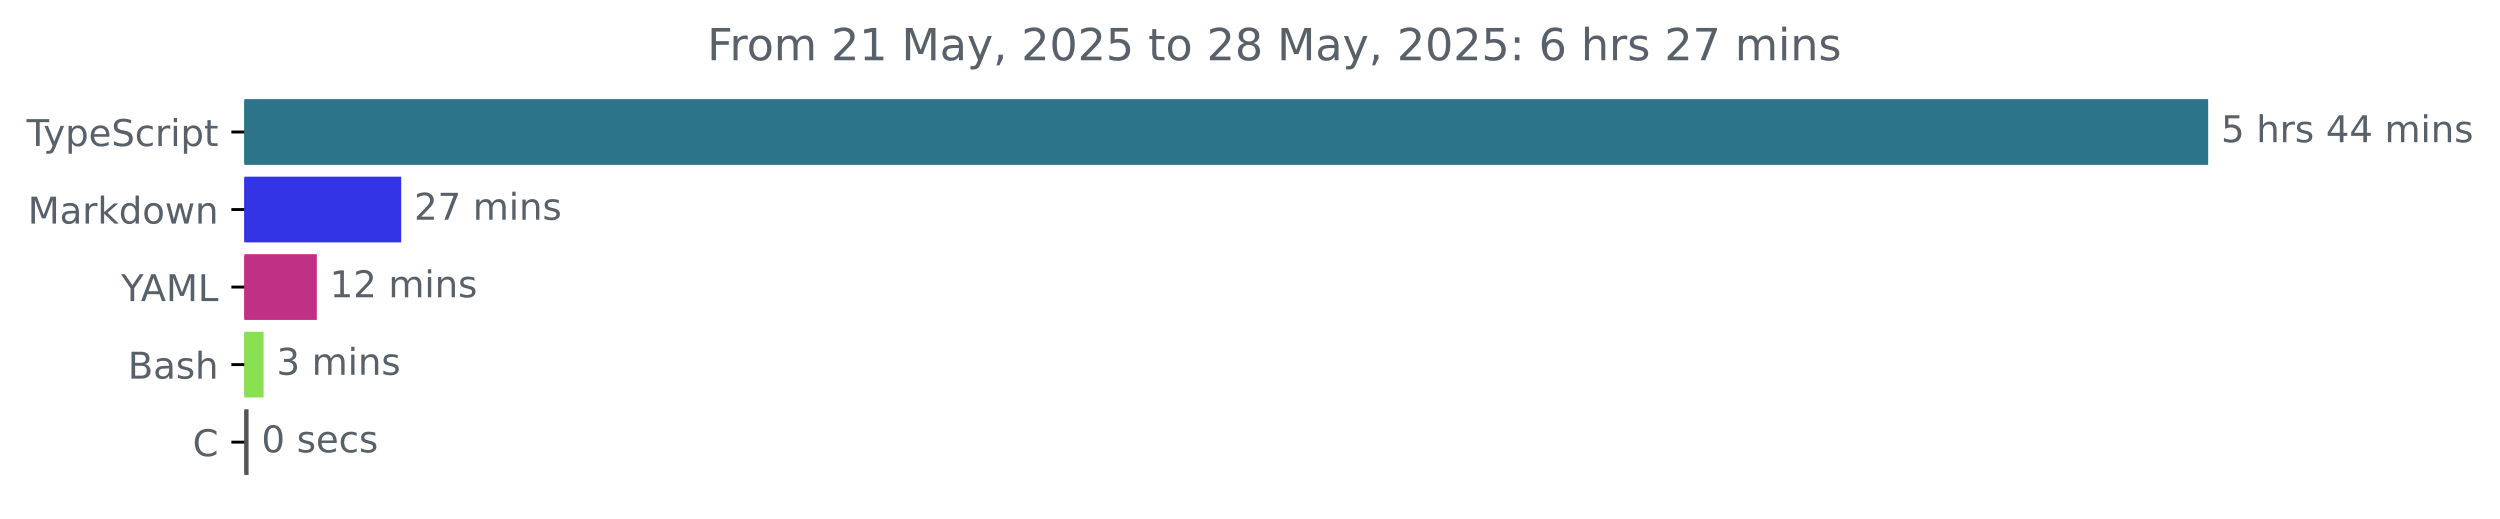
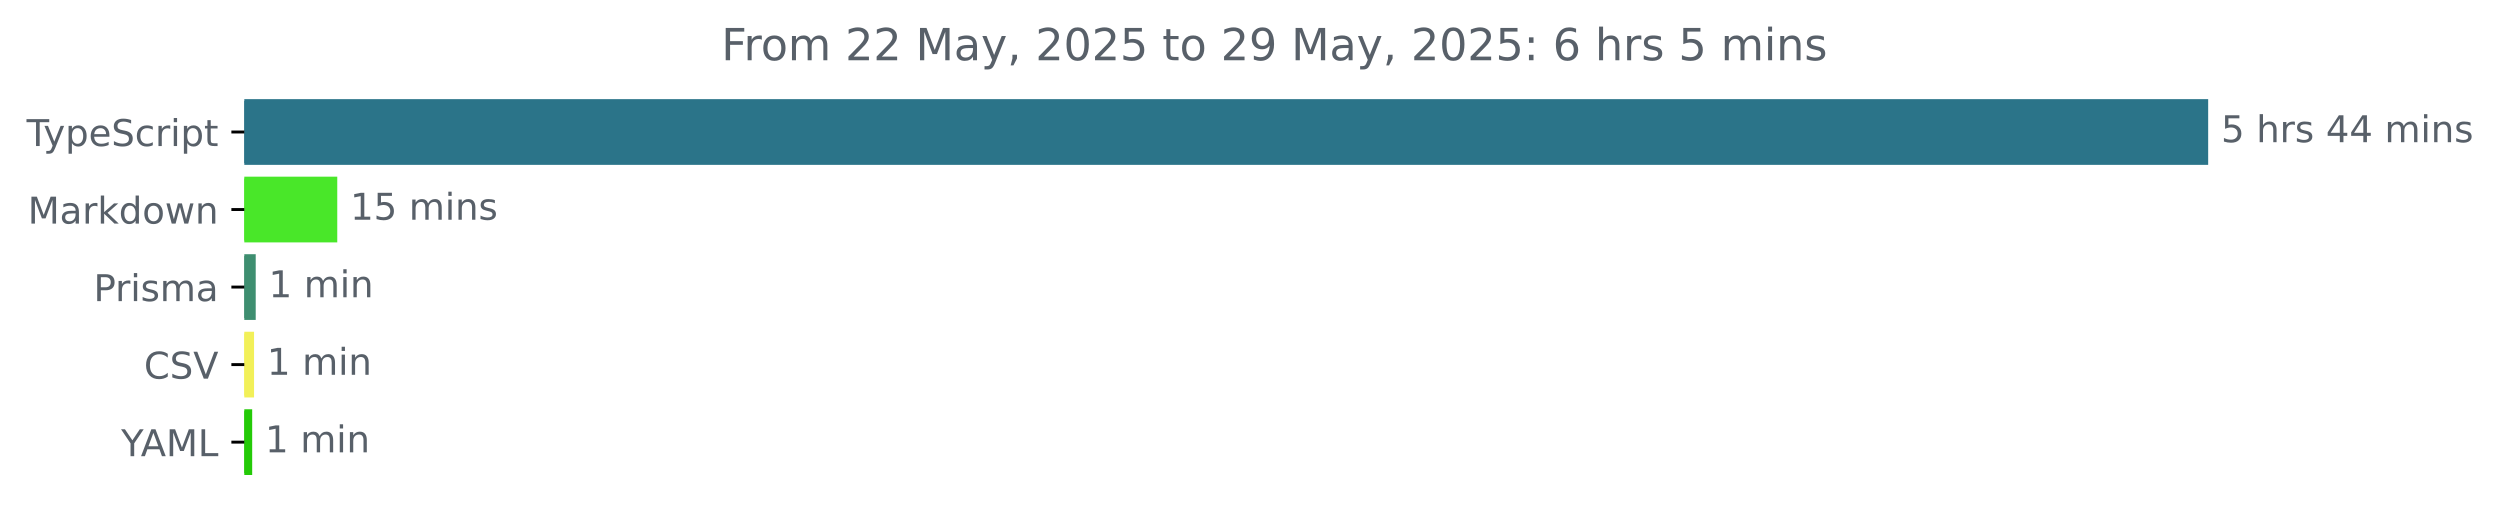
<svg xmlns="http://www.w3.org/2000/svg" xmlns:xlink="http://www.w3.org/1999/xlink" width="677.144pt" height="140.398pt" viewBox="0 0 677.144 140.398" version="1.1">
  <defs>
    <style type="text/css">*{stroke-linejoin: round; stroke-linecap: butt}</style>
  </defs>
  <g id="figure_1">
    <g id="patch_1">
      <path d="M -0 140.398  L 677.144 140.398  L 677.144 0  L -0 0  L -0 140.398  z " style="fill: none" />
    </g>
    <g id="axes_1">
      <g id="patch_2">
-         <path d="M 66.17 27.358  L 597.599 27.358  L 597.599 44.158  L 66.17 44.158  z " clip-path="url(#p6080badd80)" style="fill: #2b7489; stroke: #2b7489; stroke-linejoin: miter" />
+         <path d="M 66.17 27.358  L 597.599 27.358  L 597.599 44.158  L 66.17 44.158  z " clip-path="url(#p1ce6e16b09)" style="fill: #2b7489; stroke: #2b7489; stroke-linejoin: miter" />
      </g>
      <g id="patch_3">
-         <path d="M 66.17 48.358  L 108.168 48.358  L 108.168 65.158  L 66.17 65.158  z " clip-path="url(#p6080badd80)" style="fill: #3234e6; stroke: #3234e6; stroke-linejoin: miter" />
+         <path d="M 66.17 48.358  L 90.849 48.358  L 90.849 65.158  L 66.17 65.158  z " clip-path="url(#p1ce6e16b09)" style="fill: #49e729; stroke: #49e729; stroke-linejoin: miter" />
      </g>
      <g id="patch_4">
-         <path d="M 66.17 69.358  L 85.314 69.358  L 85.314 86.158  L 66.17 86.158  z " clip-path="url(#p6080badd80)" style="fill: #c03084; stroke: #c03084; stroke-linejoin: miter" />
+         <path d="M 66.17 69.358  L 68.762 69.358  L 68.762 86.158  L 66.17 86.158  z " clip-path="url(#p1ce6e16b09)" style="fill: #3e8e70; stroke: #3e8e70; stroke-linejoin: miter" />
      </g>
      <g id="patch_5">
-         <path d="M 66.17 90.358  L 70.897 90.358  L 70.897 107.158  L 66.17 107.158  z " clip-path="url(#p6080badd80)" style="fill: #89e051; stroke: #89e051; stroke-linejoin: miter" />
+         <path d="M 66.17 90.358  L 68.311 90.358  L 68.311 107.158  L 66.17 107.158  z " clip-path="url(#p1ce6e16b09)" style="fill: #f2f059; stroke: #f2f059; stroke-linejoin: miter" />
      </g>
      <g id="patch_6">
-         <path d="M 66.17 111.358  L 66.828 111.358  L 66.828 128.158  L 66.17 128.158  z " clip-path="url(#p6080badd80)" style="fill: #555555; stroke: #555555; stroke-linejoin: miter" />
+         <path d="M 66.17 111.358  L 67.804 111.358  L 67.804 128.158  L 66.17 128.158  z " clip-path="url(#p1ce6e16b09)" style="fill: #24ca07; stroke: #24ca07; stroke-linejoin: miter" />
      </g>
      <g id="matplotlib.axis_1" />
      <g id="matplotlib.axis_2">
        <g id="ytick_1">
          <g id="line2d_1">
            <defs>
-               <path id="mddf1ee94bb" d="M 0 0  L -3.5 0  " style="stroke: #000000; stroke-width: 0.8" />
+               <path id="me6fc2542be" d="M 0 0  L -3.5 0  " style="stroke: #000000; stroke-width: 0.8" />
            </defs>
            <g>
-               <use xlink:href="#mddf1ee94bb" x="66.17" y="35.758" style="stroke: #000000; stroke-width: 0.8" />
+               <use xlink:href="#me6fc2542be" x="66.17" y="35.758" style="stroke: #000000; stroke-width: 0.8" />
            </g>
          </g>
          <g id="text_1">
            <g style="fill: #586069" transform="translate(7.2 39.55734) scale(0.1 -0.1)">
              <defs>
                <path id="DejaVuSans-54" d="M -19 4666  L 3928 4666  L 3928 4134  L 2272 4134  L 2272 0  L 1638 0  L 1638 4134  L -19 4134  L -19 4666  z " transform="scale(0.015625)" />
                <path id="DejaVuSans-79" d="M 2059 -325  Q 1816 -950 1584 -1140  Q 1353 -1331 966 -1331  L 506 -1331  L 506 -850  L 844 -850  Q 1081 -850 1212 -737  Q 1344 -625 1503 -206  L 1606 56  L 191 3500  L 800 3500  L 1894 763  L 2988 3500  L 3597 3500  L 2059 -325  z " transform="scale(0.015625)" />
                <path id="DejaVuSans-70" d="M 1159 525  L 1159 -1331  L 581 -1331  L 581 3500  L 1159 3500  L 1159 2969  Q 1341 3281 1617 3432  Q 1894 3584 2278 3584  Q 2916 3584 3314 3078  Q 3713 2572 3713 1747  Q 3713 922 3314 415  Q 2916 -91 2278 -91  Q 1894 -91 1617 61  Q 1341 213 1159 525  z M 3116 1747  Q 3116 2381 2855 2742  Q 2594 3103 2138 3103  Q 1681 3103 1420 2742  Q 1159 2381 1159 1747  Q 1159 1113 1420 752  Q 1681 391 2138 391  Q 2594 391 2855 752  Q 3116 1113 3116 1747  z " transform="scale(0.015625)" />
                <path id="DejaVuSans-65" d="M 3597 1894  L 3597 1613  L 953 1613  Q 991 1019 1311 708  Q 1631 397 2203 397  Q 2534 397 2845 478  Q 3156 559 3463 722  L 3463 178  Q 3153 47 2828 -22  Q 2503 -91 2169 -91  Q 1331 -91 842 396  Q 353 884 353 1716  Q 353 2575 817 3079  Q 1281 3584 2069 3584  Q 2775 3584 3186 3129  Q 3597 2675 3597 1894  z M 3022 2063  Q 3016 2534 2758 2815  Q 2500 3097 2075 3097  Q 1594 3097 1305 2825  Q 1016 2553 972 2059  L 3022 2063  z " transform="scale(0.015625)" />
                <path id="DejaVuSans-53" d="M 3425 4513  L 3425 3897  Q 3066 4069 2747 4153  Q 2428 4238 2131 4238  Q 1616 4238 1336 4038  Q 1056 3838 1056 3469  Q 1056 3159 1242 3001  Q 1428 2844 1947 2747  L 2328 2669  Q 3034 2534 3370 2195  Q 3706 1856 3706 1288  Q 3706 609 3251 259  Q 2797 -91 1919 -91  Q 1588 -91 1214 -16  Q 841 59 441 206  L 441 856  Q 825 641 1194 531  Q 1563 422 1919 422  Q 2459 422 2753 634  Q 3047 847 3047 1241  Q 3047 1584 2836 1778  Q 2625 1972 2144 2069  L 1759 2144  Q 1053 2284 737 2584  Q 422 2884 422 3419  Q 422 4038 858 4394  Q 1294 4750 2059 4750  Q 2388 4750 2728 4690  Q 3069 4631 3425 4513  z " transform="scale(0.015625)" />
                <path id="DejaVuSans-63" d="M 3122 3366  L 3122 2828  Q 2878 2963 2633 3030  Q 2388 3097 2138 3097  Q 1578 3097 1268 2742  Q 959 2388 959 1747  Q 959 1106 1268 751  Q 1578 397 2138 397  Q 2388 397 2633 464  Q 2878 531 3122 666  L 3122 134  Q 2881 22 2623 -34  Q 2366 -91 2075 -91  Q 1284 -91 818 406  Q 353 903 353 1747  Q 353 2603 823 3093  Q 1294 3584 2113 3584  Q 2378 3584 2631 3529  Q 2884 3475 3122 3366  z " transform="scale(0.015625)" />
                <path id="DejaVuSans-72" d="M 2631 2963  Q 2534 3019 2420 3045  Q 2306 3072 2169 3072  Q 1681 3072 1420 2755  Q 1159 2438 1159 1844  L 1159 0  L 581 0  L 581 3500  L 1159 3500  L 1159 2956  Q 1341 3275 1631 3429  Q 1922 3584 2338 3584  Q 2397 3584 2469 3576  Q 2541 3569 2628 3553  L 2631 2963  z " transform="scale(0.015625)" />
                <path id="DejaVuSans-69" d="M 603 3500  L 1178 3500  L 1178 0  L 603 0  L 603 3500  z M 603 4863  L 1178 4863  L 1178 4134  L 603 4134  L 603 4863  z " transform="scale(0.015625)" />
                <path id="DejaVuSans-74" d="M 1172 4494  L 1172 3500  L 2356 3500  L 2356 3053  L 1172 3053  L 1172 1153  Q 1172 725 1289 603  Q 1406 481 1766 481  L 2356 481  L 2356 0  L 1766 0  Q 1100 0 847 248  Q 594 497 594 1153  L 594 3053  L 172 3053  L 172 3500  L 594 3500  L 594 4494  L 1172 4494  z " transform="scale(0.015625)" />
              </defs>
              <use xlink:href="#DejaVuSans-54" />
              <use xlink:href="#DejaVuSans-79" x="45.459" />
              <use xlink:href="#DejaVuSans-70" x="104.639" />
              <use xlink:href="#DejaVuSans-65" x="168.115" />
              <use xlink:href="#DejaVuSans-53" x="229.639" />
              <use xlink:href="#DejaVuSans-63" x="293.115" />
              <use xlink:href="#DejaVuSans-72" x="348.096" />
              <use xlink:href="#DejaVuSans-69" x="389.209" />
              <use xlink:href="#DejaVuSans-70" x="416.992" />
              <use xlink:href="#DejaVuSans-74" x="480.469" />
            </g>
          </g>
        </g>
        <g id="ytick_2">
          <g id="line2d_2">
            <g>
-               <use xlink:href="#mddf1ee94bb" x="66.17" y="56.758" style="stroke: #000000; stroke-width: 0.8" />
+               <use xlink:href="#me6fc2542be" x="66.17" y="56.758" style="stroke: #000000; stroke-width: 0.8" />
            </g>
          </g>
          <g id="text_2">
            <g style="fill: #586069" transform="translate(7.529688 60.55734) scale(0.1 -0.1)">
              <defs>
                <path id="DejaVuSans-4d" d="M 628 4666  L 1569 4666  L 2759 1491  L 3956 4666  L 4897 4666  L 4897 0  L 4281 0  L 4281 4097  L 3078 897  L 2444 897  L 1241 4097  L 1241 0  L 628 0  L 628 4666  z " transform="scale(0.015625)" />
                <path id="DejaVuSans-61" d="M 2194 1759  Q 1497 1759 1228 1600  Q 959 1441 959 1056  Q 959 750 1161 570  Q 1363 391 1709 391  Q 2188 391 2477 730  Q 2766 1069 2766 1631  L 2766 1759  L 2194 1759  z M 3341 1997  L 3341 0  L 2766 0  L 2766 531  Q 2569 213 2275 61  Q 1981 -91 1556 -91  Q 1019 -91 701 211  Q 384 513 384 1019  Q 384 1609 779 1909  Q 1175 2209 1959 2209  L 2766 2209  L 2766 2266  Q 2766 2663 2505 2880  Q 2244 3097 1772 3097  Q 1472 3097 1187 3025  Q 903 2953 641 2809  L 641 3341  Q 956 3463 1253 3523  Q 1550 3584 1831 3584  Q 2591 3584 2966 3190  Q 3341 2797 3341 1997  z " transform="scale(0.015625)" />
                <path id="DejaVuSans-6b" d="M 581 4863  L 1159 4863  L 1159 1991  L 2875 3500  L 3609 3500  L 1753 1863  L 3688 0  L 2938 0  L 1159 1709  L 1159 0  L 581 0  L 581 4863  z " transform="scale(0.015625)" />
                <path id="DejaVuSans-64" d="M 2906 2969  L 2906 4863  L 3481 4863  L 3481 0  L 2906 0  L 2906 525  Q 2725 213 2448 61  Q 2172 -91 1784 -91  Q 1150 -91 751 415  Q 353 922 353 1747  Q 353 2572 751 3078  Q 1150 3584 1784 3584  Q 2172 3584 2448 3432  Q 2725 3281 2906 2969  z M 947 1747  Q 947 1113 1208 752  Q 1469 391 1925 391  Q 2381 391 2643 752  Q 2906 1113 2906 1747  Q 2906 2381 2643 2742  Q 2381 3103 1925 3103  Q 1469 3103 1208 2742  Q 947 2381 947 1747  z " transform="scale(0.015625)" />
                <path id="DejaVuSans-6f" d="M 1959 3097  Q 1497 3097 1228 2736  Q 959 2375 959 1747  Q 959 1119 1226 758  Q 1494 397 1959 397  Q 2419 397 2687 759  Q 2956 1122 2956 1747  Q 2956 2369 2687 2733  Q 2419 3097 1959 3097  z M 1959 3584  Q 2709 3584 3137 3096  Q 3566 2609 3566 1747  Q 3566 888 3137 398  Q 2709 -91 1959 -91  Q 1206 -91 779 398  Q 353 888 353 1747  Q 353 2609 779 3096  Q 1206 3584 1959 3584  z " transform="scale(0.015625)" />
                <path id="DejaVuSans-77" d="M 269 3500  L 844 3500  L 1563 769  L 2278 3500  L 2956 3500  L 3675 769  L 4391 3500  L 4966 3500  L 4050 0  L 3372 0  L 2619 2869  L 1863 0  L 1184 0  L 269 3500  z " transform="scale(0.015625)" />
                <path id="DejaVuSans-6e" d="M 3513 2113  L 3513 0  L 2938 0  L 2938 2094  Q 2938 2591 2744 2837  Q 2550 3084 2163 3084  Q 1697 3084 1428 2787  Q 1159 2491 1159 1978  L 1159 0  L 581 0  L 581 3500  L 1159 3500  L 1159 2956  Q 1366 3272 1645 3428  Q 1925 3584 2291 3584  Q 2894 3584 3203 3211  Q 3513 2838 3513 2113  z " transform="scale(0.015625)" />
              </defs>
              <use xlink:href="#DejaVuSans-4d" />
              <use xlink:href="#DejaVuSans-61" x="86.279" />
              <use xlink:href="#DejaVuSans-72" x="147.559" />
              <use xlink:href="#DejaVuSans-6b" x="188.672" />
              <use xlink:href="#DejaVuSans-64" x="246.582" />
              <use xlink:href="#DejaVuSans-6f" x="310.059" />
              <use xlink:href="#DejaVuSans-77" x="371.24" />
              <use xlink:href="#DejaVuSans-6e" x="453.027" />
            </g>
          </g>
        </g>
        <g id="ytick_3">
          <g id="line2d_3">
            <g>
-               <use xlink:href="#mddf1ee94bb" x="66.17" y="77.758" style="stroke: #000000; stroke-width: 0.8" />
+               <use xlink:href="#me6fc2542be" x="66.17" y="77.758" style="stroke: #000000; stroke-width: 0.8" />
            </g>
          </g>
          <g id="text_3">
-             <g style="fill: #586069" transform="translate(32.79688 81.55734) scale(0.1 -0.1)">
+             <g style="fill: #586069" transform="translate(25.34844 81.55734) scale(0.1 -0.1)">
+               <defs>
+                 <path id="DejaVuSans-50" d="M 1259 4147  L 1259 2394  L 2053 2394  Q 2494 2394 2734 2622  Q 2975 2850 2975 3272  Q 2975 3691 2734 3919  Q 2494 4147 2053 4147  L 1259 4147  z M 628 4666  L 2053 4666  Q 2838 4666 3239 4311  Q 3641 3956 3641 3272  Q 3641 2581 3239 2228  Q 2838 1875 2053 1875  L 1259 1875  L 1259 0  L 628 0  L 628 4666  z " transform="scale(0.015625)" />
+                 <path id="DejaVuSans-73" d="M 2834 3397  L 2834 2853  Q 2591 2978 2328 3040  Q 2066 3103 1784 3103  Q 1356 3103 1142 2972  Q 928 2841 928 2578  Q 928 2378 1081 2264  Q 1234 2150 1697 2047  L 1894 2003  Q 2506 1872 2764 1633  Q 3022 1394 3022 966  Q 3022 478 2636 193  Q 2250 -91 1575 -91  Q 1294 -91 989 -36  Q 684 19 347 128  L 347 722  Q 666 556 975 473  Q 1284 391 1588 391  Q 1994 391 2212 530  Q 2431 669 2431 922  Q 2431 1156 2273 1281  Q 2116 1406 1581 1522  L 1381 1569  Q 847 1681 609 1914  Q 372 2147 372 2553  Q 372 3047 722 3315  Q 1072 3584 1716 3584  Q 2034 3584 2315 3537  Q 2597 3491 2834 3397  z " transform="scale(0.015625)" />
+                 <path id="DejaVuSans-6d" d="M 3328 2828  Q 3544 3216 3844 3400  Q 4144 3584 4550 3584  Q 5097 3584 5394 3201  Q 5691 2819 5691 2113  L 5691 0  L 5113 0  L 5113 2094  Q 5113 2597 4934 2840  Q 4756 3084 4391 3084  Q 3944 3084 3684 2787  Q 3425 2491 3425 1978  L 3425 0  L 2847 0  L 2847 2094  Q 2847 2600 2669 2842  Q 2491 3084 2119 3084  Q 1678 3084 1418 2786  Q 1159 2488 1159 1978  L 1159 0  L 581 0  L 581 3500  L 1159 3500  L 1159 2956  Q 1356 3278 1631 3431  Q 1906 3584 2284 3584  Q 2666 3584 2933 3390  Q 3200 3197 3328 2828  z " transform="scale(0.015625)" />
+               </defs>
+               <use xlink:href="#DejaVuSans-50" />
+               <use xlink:href="#DejaVuSans-72" x="58.553" />
+               <use xlink:href="#DejaVuSans-69" x="99.666" />
+               <use xlink:href="#DejaVuSans-73" x="127.449" />
+               <use xlink:href="#DejaVuSans-6d" x="179.549" />
+               <use xlink:href="#DejaVuSans-61" x="276.961" />
+             </g>
+           </g>
+         </g>
+         <g id="ytick_4">
+           <g id="line2d_4">
+             <g>
+               <use xlink:href="#me6fc2542be" x="66.17" y="98.758" style="stroke: #000000; stroke-width: 0.8" />
+             </g>
+           </g>
+           <g id="text_4">
+             <g style="fill: #586069" transform="translate(38.99844 102.5573) scale(0.1 -0.1)">
+               <defs>
+                 <path id="DejaVuSans-43" d="M 4122 4306  L 4122 3641  Q 3803 3938 3442 4084  Q 3081 4231 2675 4231  Q 1875 4231 1450 3742  Q 1025 3253 1025 2328  Q 1025 1406 1450 917  Q 1875 428 2675 428  Q 3081 428 3442 575  Q 3803 722 4122 1019  L 4122 359  Q 3791 134 3420 21  Q 3050 -91 2638 -91  Q 1578 -91 968 557  Q 359 1206 359 2328  Q 359 3453 968 4101  Q 1578 4750 2638 4750  Q 3056 4750 3426 4639  Q 3797 4528 4122 4306  z " transform="scale(0.015625)" />
+                 <path id="DejaVuSans-56" d="M 1831 0  L 50 4666  L 709 4666  L 2188 738  L 3669 4666  L 4325 4666  L 2547 0  L 1831 0  z " transform="scale(0.015625)" />
+               </defs>
+               <use xlink:href="#DejaVuSans-43" />
+               <use xlink:href="#DejaVuSans-53" x="69.824" />
+               <use xlink:href="#DejaVuSans-56" x="133.301" />
+             </g>
+           </g>
+         </g>
+         <g id="ytick_5">
+           <g id="line2d_5">
+             <g>
+               <use xlink:href="#me6fc2542be" x="66.17" y="119.758" style="stroke: #000000; stroke-width: 0.8" />
+             </g>
+           </g>
+           <g id="text_5">
+             <g style="fill: #586069" transform="translate(32.79688 123.5573) scale(0.1 -0.1)">
              <defs>
                <path id="DejaVuSans-59" d="M -13 4666  L 666 4666  L 1959 2747  L 3244 4666  L 3922 4666  L 2272 2222  L 2272 0  L 1638 0  L 1638 2222  L -13 4666  z " transform="scale(0.015625)" />
                <path id="DejaVuSans-41" d="M 2188 4044  L 1331 1722  L 3047 1722  L 2188 4044  z M 1831 4666  L 2547 4666  L 4325 0  L 3669 0  L 3244 1197  L 1141 1197  L 716 0  L 50 0  L 1831 4666  z " transform="scale(0.015625)" />
                <path id="DejaVuSans-4c" d="M 628 4666  L 1259 4666  L 1259 531  L 3531 531  L 3531 0  L 628 0  L 628 4666  z " transform="scale(0.015625)" />
              </defs>
              <use xlink:href="#DejaVuSans-59" />
              <use xlink:href="#DejaVuSans-41" x="53.334" />
              <use xlink:href="#DejaVuSans-4d" x="121.742" />
              <use xlink:href="#DejaVuSans-4c" x="208.021" />
-             </g>
-           </g>
-         </g>
-         <g id="ytick_4">
-           <g id="line2d_4">
-             <g>
-               <use xlink:href="#mddf1ee94bb" x="66.17" y="98.758" style="stroke: #000000; stroke-width: 0.8" />
-             </g>
-           </g>
-           <g id="text_4">
-             <g style="fill: #586069" transform="translate(34.63437 102.5573) scale(0.1 -0.1)">
-               <defs>
-                 <path id="DejaVuSans-42" d="M 1259 2228  L 1259 519  L 2272 519  Q 2781 519 3026 730  Q 3272 941 3272 1375  Q 3272 1813 3026 2020  Q 2781 2228 2272 2228  L 1259 2228  z M 1259 4147  L 1259 2741  L 2194 2741  Q 2656 2741 2882 2914  Q 3109 3088 3109 3444  Q 3109 3797 2882 3972  Q 2656 4147 2194 4147  L 1259 4147  z M 628 4666  L 2241 4666  Q 2963 4666 3353 4366  Q 3744 4066 3744 3513  Q 3744 3084 3544 2831  Q 3344 2578 2956 2516  Q 3422 2416 3680 2098  Q 3938 1781 3938 1306  Q 3938 681 3513 340  Q 3088 0 2303 0  L 628 0  L 628 4666  z " transform="scale(0.015625)" />
-                 <path id="DejaVuSans-73" d="M 2834 3397  L 2834 2853  Q 2591 2978 2328 3040  Q 2066 3103 1784 3103  Q 1356 3103 1142 2972  Q 928 2841 928 2578  Q 928 2378 1081 2264  Q 1234 2150 1697 2047  L 1894 2003  Q 2506 1872 2764 1633  Q 3022 1394 3022 966  Q 3022 478 2636 193  Q 2250 -91 1575 -91  Q 1294 -91 989 -36  Q 684 19 347 128  L 347 722  Q 666 556 975 473  Q 1284 391 1588 391  Q 1994 391 2212 530  Q 2431 669 2431 922  Q 2431 1156 2273 1281  Q 2116 1406 1581 1522  L 1381 1569  Q 847 1681 609 1914  Q 372 2147 372 2553  Q 372 3047 722 3315  Q 1072 3584 1716 3584  Q 2034 3584 2315 3537  Q 2597 3491 2834 3397  z " transform="scale(0.015625)" />
-                 <path id="DejaVuSans-68" d="M 3513 2113  L 3513 0  L 2938 0  L 2938 2094  Q 2938 2591 2744 2837  Q 2550 3084 2163 3084  Q 1697 3084 1428 2787  Q 1159 2491 1159 1978  L 1159 0  L 581 0  L 581 4863  L 1159 4863  L 1159 2956  Q 1366 3272 1645 3428  Q 1925 3584 2291 3584  Q 2894 3584 3203 3211  Q 3513 2838 3513 2113  z " transform="scale(0.015625)" />
-               </defs>
-               <use xlink:href="#DejaVuSans-42" />
-               <use xlink:href="#DejaVuSans-61" x="68.604" />
-               <use xlink:href="#DejaVuSans-73" x="129.883" />
-               <use xlink:href="#DejaVuSans-68" x="181.982" />
-             </g>
-           </g>
-         </g>
-         <g id="ytick_5">
-           <g id="line2d_5">
-             <g>
-               <use xlink:href="#mddf1ee94bb" x="66.17" y="119.758" style="stroke: #000000; stroke-width: 0.8" />
-             </g>
-           </g>
-           <g id="text_5">
-             <g style="fill: #586069" transform="translate(52.1875 123.5573) scale(0.1 -0.1)">
-               <defs>
-                 <path id="DejaVuSans-43" d="M 4122 4306  L 4122 3641  Q 3803 3938 3442 4084  Q 3081 4231 2675 4231  Q 1875 4231 1450 3742  Q 1025 3253 1025 2328  Q 1025 1406 1450 917  Q 1875 428 2675 428  Q 3081 428 3442 575  Q 3803 722 4122 1019  L 4122 359  Q 3791 134 3420 21  Q 3050 -91 2638 -91  Q 1578 -91 968 557  Q 359 1206 359 2328  Q 359 3453 968 4101  Q 1578 4750 2638 4750  Q 3056 4750 3426 4639  Q 3797 4528 4122 4306  z " transform="scale(0.015625)" />
-               </defs>
-               <use xlink:href="#DejaVuSans-43" />
            </g>
          </g>
        </g>
      </g>
      <g id="text_6">
        <g style="fill: #586069" transform="translate(601.5989 38.5175) scale(0.1 -0.1)">
          <defs>
            <path id="DejaVuSans-35" d="M 691 4666  L 3169 4666  L 3169 4134  L 1269 4134  L 1269 2991  Q 1406 3038 1543 3061  Q 1681 3084 1819 3084  Q 2600 3084 3056 2656  Q 3513 2228 3513 1497  Q 3513 744 3044 326  Q 2575 -91 1722 -91  Q 1428 -91 1123 -41  Q 819 9 494 109  L 494 744  Q 775 591 1075 516  Q 1375 441 1709 441  Q 2250 441 2565 725  Q 2881 1009 2881 1497  Q 2881 1984 2565 2268  Q 2250 2553 1709 2553  Q 1456 2553 1204 2497  Q 953 2441 691 2322  L 691 4666  z " transform="scale(0.015625)" />
            <path id="DejaVuSans-20" transform="scale(0.015625)" />
+             <path id="DejaVuSans-68" d="M 3513 2113  L 3513 0  L 2938 0  L 2938 2094  Q 2938 2591 2744 2837  Q 2550 3084 2163 3084  Q 1697 3084 1428 2787  Q 1159 2491 1159 1978  L 1159 0  L 581 0  L 581 4863  L 1159 4863  L 1159 2956  Q 1366 3272 1645 3428  Q 1925 3584 2291 3584  Q 2894 3584 3203 3211  Q 3513 2838 3513 2113  z " transform="scale(0.015625)" />
            <path id="DejaVuSans-34" d="M 2419 4116  L 825 1625  L 2419 1625  L 2419 4116  z M 2253 4666  L 3047 4666  L 3047 1625  L 3713 1625  L 3713 1100  L 3047 1100  L 3047 0  L 2419 0  L 2419 1100  L 313 1100  L 313 1709  L 2253 4666  z " transform="scale(0.015625)" />
-             <path id="DejaVuSans-6d" d="M 3328 2828  Q 3544 3216 3844 3400  Q 4144 3584 4550 3584  Q 5097 3584 5394 3201  Q 5691 2819 5691 2113  L 5691 0  L 5113 0  L 5113 2094  Q 5113 2597 4934 2840  Q 4756 3084 4391 3084  Q 3944 3084 3684 2787  Q 3425 2491 3425 1978  L 3425 0  L 2847 0  L 2847 2094  Q 2847 2600 2669 2842  Q 2491 3084 2119 3084  Q 1678 3084 1418 2786  Q 1159 2488 1159 1978  L 1159 0  L 581 0  L 581 3500  L 1159 3500  L 1159 2956  Q 1356 3278 1631 3431  Q 1906 3584 2284 3584  Q 2666 3584 2933 3390  Q 3200 3197 3328 2828  z " transform="scale(0.015625)" />
          </defs>
          <use xlink:href="#DejaVuSans-35" />
          <use xlink:href="#DejaVuSans-20" x="63.623" />
          <use xlink:href="#DejaVuSans-68" x="95.41" />
          <use xlink:href="#DejaVuSans-72" x="158.789" />
          <use xlink:href="#DejaVuSans-73" x="199.902" />
          <use xlink:href="#DejaVuSans-20" x="252.002" />
          <use xlink:href="#DejaVuSans-34" x="283.789" />
          <use xlink:href="#DejaVuSans-34" x="347.412" />
          <use xlink:href="#DejaVuSans-20" x="411.035" />
          <use xlink:href="#DejaVuSans-6d" x="442.822" />
          <use xlink:href="#DejaVuSans-69" x="540.234" />
          <use xlink:href="#DejaVuSans-6e" x="568.018" />
          <use xlink:href="#DejaVuSans-73" x="631.396" />
        </g>
      </g>
      <g id="text_7">
-         <g style="fill: #586069" transform="translate(112.1677 59.5175) scale(0.1 -0.1)">
+         <g style="fill: #586069" transform="translate(94.84861 59.5175) scale(0.1 -0.1)">
          <defs>
-             <path id="DejaVuSans-32" d="M 1228 531  L 3431 531  L 3431 0  L 469 0  L 469 531  Q 828 903 1448 1529  Q 2069 2156 2228 2338  Q 2531 2678 2651 2914  Q 2772 3150 2772 3378  Q 2772 3750 2511 3984  Q 2250 4219 1831 4219  Q 1534 4219 1204 4116  Q 875 4013 500 3803  L 500 4441  Q 881 4594 1212 4672  Q 1544 4750 1819 4750  Q 2544 4750 2975 4387  Q 3406 4025 3406 3419  Q 3406 3131 3298 2873  Q 3191 2616 2906 2266  Q 2828 2175 2409 1742  Q 1991 1309 1228 531  z " transform="scale(0.015625)" />
-             <path id="DejaVuSans-37" d="M 525 4666  L 3525 4666  L 3525 4397  L 1831 0  L 1172 0  L 2766 4134  L 525 4134  L 525 4666  z " transform="scale(0.015625)" />
+             <path id="DejaVuSans-31" d="M 794 531  L 1825 531  L 1825 4091  L 703 3866  L 703 4441  L 1819 4666  L 2450 4666  L 2450 531  L 3481 531  L 3481 0  L 794 0  L 794 531  z " transform="scale(0.015625)" />
          </defs>
-           <use xlink:href="#DejaVuSans-32" />
-           <use xlink:href="#DejaVuSans-37" x="63.623" />
+           <use xlink:href="#DejaVuSans-31" />
+           <use xlink:href="#DejaVuSans-35" x="63.623" />
          <use xlink:href="#DejaVuSans-20" x="127.246" />
          <use xlink:href="#DejaVuSans-6d" x="159.033" />
          <use xlink:href="#DejaVuSans-69" x="256.445" />
          <use xlink:href="#DejaVuSans-6e" x="284.229" />
          <use xlink:href="#DejaVuSans-73" x="347.607" />
        </g>
      </g>
      <g id="text_8">
-         <g style="fill: #586069" transform="translate(89.31442 80.5175) scale(0.1 -0.1)">
-           <defs>
-             <path id="DejaVuSans-31" d="M 794 531  L 1825 531  L 1825 4091  L 703 3866  L 703 4441  L 1819 4666  L 2450 4666  L 2450 531  L 3481 531  L 3481 0  L 794 0  L 794 531  z " transform="scale(0.015625)" />
-           </defs>
-           <use xlink:href="#DejaVuSans-31" />
-           <use xlink:href="#DejaVuSans-32" x="63.623" />
-           <use xlink:href="#DejaVuSans-20" x="127.246" />
-           <use xlink:href="#DejaVuSans-6d" x="159.033" />
-           <use xlink:href="#DejaVuSans-69" x="256.445" />
-           <use xlink:href="#DejaVuSans-6e" x="284.229" />
-           <use xlink:href="#DejaVuSans-73" x="347.607" />
-         </g>
-       </g>
-       <g id="text_9">
-         <g style="fill: #586069" transform="translate(74.89651 101.5175) scale(0.1 -0.1)">
-           <defs>
-             <path id="DejaVuSans-33" d="M 2597 2516  Q 3050 2419 3304 2112  Q 3559 1806 3559 1356  Q 3559 666 3084 287  Q 2609 -91 1734 -91  Q 1441 -91 1130 -33  Q 819 25 488 141  L 488 750  Q 750 597 1062 519  Q 1375 441 1716 441  Q 2309 441 2620 675  Q 2931 909 2931 1356  Q 2931 1769 2642 2001  Q 2353 2234 1838 2234  L 1294 2234  L 1294 2753  L 1863 2753  Q 2328 2753 2575 2939  Q 2822 3125 2822 3475  Q 2822 3834 2567 4026  Q 2313 4219 1838 4219  Q 1578 4219 1281 4162  Q 984 4106 628 3988  L 628 4550  Q 988 4650 1302 4700  Q 1616 4750 1894 4750  Q 2613 4750 3031 4423  Q 3450 4097 3450 3541  Q 3450 3153 3228 2886  Q 3006 2619 2597 2516  z " transform="scale(0.015625)" />
-           </defs>
-           <use xlink:href="#DejaVuSans-33" />
+         <g style="fill: #586069" transform="translate(72.7621 80.5175) scale(0.1 -0.1)">
+           <use xlink:href="#DejaVuSans-31" />
          <use xlink:href="#DejaVuSans-20" x="63.623" />
          <use xlink:href="#DejaVuSans-6d" x="95.41" />
          <use xlink:href="#DejaVuSans-69" x="192.822" />
          <use xlink:href="#DejaVuSans-6e" x="220.605" />
-           <use xlink:href="#DejaVuSans-73" x="283.984" />
+         </g>
+       </g>
+       <g id="text_9">
+         <g style="fill: #586069" transform="translate(72.31135 101.5175) scale(0.1 -0.1)">
+           <use xlink:href="#DejaVuSans-31" />
+           <use xlink:href="#DejaVuSans-20" x="63.623" />
+           <use xlink:href="#DejaVuSans-6d" x="95.41" />
+           <use xlink:href="#DejaVuSans-69" x="192.822" />
+           <use xlink:href="#DejaVuSans-6e" x="220.605" />
        </g>
      </g>
      <g id="text_10">
-         <g style="fill: #586069" transform="translate(70.82839 122.5175) scale(0.1 -0.1)">
-           <defs>
-             <path id="DejaVuSans-30" d="M 2034 4250  Q 1547 4250 1301 3770  Q 1056 3291 1056 2328  Q 1056 1369 1301 889  Q 1547 409 2034 409  Q 2525 409 2770 889  Q 3016 1369 3016 2328  Q 3016 3291 2770 3770  Q 2525 4250 2034 4250  z M 2034 4750  Q 2819 4750 3233 4129  Q 3647 3509 3647 2328  Q 3647 1150 3233 529  Q 2819 -91 2034 -91  Q 1250 -91 836 529  Q 422 1150 422 2328  Q 422 3509 836 4129  Q 1250 4750 2034 4750  z " transform="scale(0.015625)" />
-           </defs>
-           <use xlink:href="#DejaVuSans-30" />
-           <use xlink:href="#DejaVuSans-20" x="63.623" />
-           <use xlink:href="#DejaVuSans-73" x="95.41" />
-           <use xlink:href="#DejaVuSans-65" x="147.51" />
-           <use xlink:href="#DejaVuSans-63" x="209.033" />
-           <use xlink:href="#DejaVuSans-73" x="264.014" />
+         <g style="fill: #586069" transform="translate(71.80426 122.5175) scale(0.1 -0.1)">
+           <use xlink:href="#DejaVuSans-31" />
+           <use xlink:href="#DejaVuSans-20" x="63.623" />
+           <use xlink:href="#DejaVuSans-6d" x="95.41" />
+           <use xlink:href="#DejaVuSans-69" x="192.822" />
+           <use xlink:href="#DejaVuSans-6e" x="220.605" />
        </g>
      </g>
      <g id="text_11">
-         <g style="fill: #586069" transform="translate(191.5666 16.31812) scale(0.12 -0.12)">
+         <g style="fill: #586069" transform="translate(195.3841 16.31812) scale(0.12 -0.12)">
          <defs>
            <path id="DejaVuSans-46" d="M 628 4666  L 3309 4666  L 3309 4134  L 1259 4134  L 1259 2759  L 3109 2759  L 3109 2228  L 1259 2228  L 1259 0  L 628 0  L 628 4666  z " transform="scale(0.015625)" />
+             <path id="DejaVuSans-32" d="M 1228 531  L 3431 531  L 3431 0  L 469 0  L 469 531  Q 828 903 1448 1529  Q 2069 2156 2228 2338  Q 2531 2678 2651 2914  Q 2772 3150 2772 3378  Q 2772 3750 2511 3984  Q 2250 4219 1831 4219  Q 1534 4219 1204 4116  Q 875 4013 500 3803  L 500 4441  Q 881 4594 1212 4672  Q 1544 4750 1819 4750  Q 2544 4750 2975 4387  Q 3406 4025 3406 3419  Q 3406 3131 3298 2873  Q 3191 2616 2906 2266  Q 2828 2175 2409 1742  Q 1991 1309 1228 531  z " transform="scale(0.015625)" />
            <path id="DejaVuSans-2c" d="M 750 794  L 1409 794  L 1409 256  L 897 -744  L 494 -744  L 750 256  L 750 794  z " transform="scale(0.015625)" />
-             <path id="DejaVuSans-38" d="M 2034 2216  Q 1584 2216 1326 1975  Q 1069 1734 1069 1313  Q 1069 891 1326 650  Q 1584 409 2034 409  Q 2484 409 2743 651  Q 3003 894 3003 1313  Q 3003 1734 2745 1975  Q 2488 2216 2034 2216  z M 1403 2484  Q 997 2584 770 2862  Q 544 3141 544 3541  Q 544 4100 942 4425  Q 1341 4750 2034 4750  Q 2731 4750 3128 4425  Q 3525 4100 3525 3541  Q 3525 3141 3298 2862  Q 3072 2584 2669 2484  Q 3125 2378 3379 2068  Q 3634 1759 3634 1313  Q 3634 634 3220 271  Q 2806 -91 2034 -91  Q 1263 -91 848 271  Q 434 634 434 1313  Q 434 1759 690 2068  Q 947 2378 1403 2484  z M 1172 3481  Q 1172 3119 1398 2916  Q 1625 2713 2034 2713  Q 2441 2713 2670 2916  Q 2900 3119 2900 3481  Q 2900 3844 2670 4047  Q 2441 4250 2034 4250  Q 1625 4250 1398 4047  Q 1172 3844 1172 3481  z " transform="scale(0.015625)" />
+             <path id="DejaVuSans-30" d="M 2034 4250  Q 1547 4250 1301 3770  Q 1056 3291 1056 2328  Q 1056 1369 1301 889  Q 1547 409 2034 409  Q 2525 409 2770 889  Q 3016 1369 3016 2328  Q 3016 3291 2770 3770  Q 2525 4250 2034 4250  z M 2034 4750  Q 2819 4750 3233 4129  Q 3647 3509 3647 2328  Q 3647 1150 3233 529  Q 2819 -91 2034 -91  Q 1250 -91 836 529  Q 422 1150 422 2328  Q 422 3509 836 4129  Q 1250 4750 2034 4750  z " transform="scale(0.015625)" />
+             <path id="DejaVuSans-39" d="M 703 97  L 703 672  Q 941 559 1184 500  Q 1428 441 1663 441  Q 2288 441 2617 861  Q 2947 1281 2994 2138  Q 2813 1869 2534 1725  Q 2256 1581 1919 1581  Q 1219 1581 811 2004  Q 403 2428 403 3163  Q 403 3881 828 4315  Q 1253 4750 1959 4750  Q 2769 4750 3195 4129  Q 3622 3509 3622 2328  Q 3622 1225 3098 567  Q 2575 -91 1691 -91  Q 1453 -91 1209 -44  Q 966 3 703 97  z M 1959 2075  Q 2384 2075 2632 2365  Q 2881 2656 2881 3163  Q 2881 3666 2632 3958  Q 2384 4250 1959 4250  Q 1534 4250 1286 3958  Q 1038 3666 1038 3163  Q 1038 2656 1286 2365  Q 1534 2075 1959 2075  z " transform="scale(0.015625)" />
            <path id="DejaVuSans-3a" d="M 750 794  L 1409 794  L 1409 0  L 750 0  L 750 794  z M 750 3309  L 1409 3309  L 1409 2516  L 750 2516  L 750 3309  z " transform="scale(0.015625)" />
            <path id="DejaVuSans-36" d="M 2113 2584  Q 1688 2584 1439 2293  Q 1191 2003 1191 1497  Q 1191 994 1439 701  Q 1688 409 2113 409  Q 2538 409 2786 701  Q 3034 994 3034 1497  Q 3034 2003 2786 2293  Q 2538 2584 2113 2584  z M 3366 4563  L 3366 3988  Q 3128 4100 2886 4159  Q 2644 4219 2406 4219  Q 1781 4219 1451 3797  Q 1122 3375 1075 2522  Q 1259 2794 1537 2939  Q 1816 3084 2150 3084  Q 2853 3084 3261 2657  Q 3669 2231 3669 1497  Q 3669 778 3244 343  Q 2819 -91 2113 -91  Q 1303 -91 875 529  Q 447 1150 447 2328  Q 447 3434 972 4092  Q 1497 4750 2381 4750  Q 2619 4750 2861 4703  Q 3103 4656 3366 4563  z " transform="scale(0.015625)" />
          </defs>
          <use xlink:href="#DejaVuSans-46" />
          <use xlink:href="#DejaVuSans-72" x="50.27" />
          <use xlink:href="#DejaVuSans-6f" x="89.133" />
          <use xlink:href="#DejaVuSans-6d" x="150.314" />
          <use xlink:href="#DejaVuSans-20" x="247.727" />
          <use xlink:href="#DejaVuSans-32" x="279.514" />
-           <use xlink:href="#DejaVuSans-31" x="343.137" />
+           <use xlink:href="#DejaVuSans-32" x="343.137" />
          <use xlink:href="#DejaVuSans-20" x="406.76" />
          <use xlink:href="#DejaVuSans-4d" x="438.547" />
          <use xlink:href="#DejaVuSans-61" x="524.826" />
          <use xlink:href="#DejaVuSans-79" x="586.105" />
          <use xlink:href="#DejaVuSans-2c" x="645.285" />
          <use xlink:href="#DejaVuSans-20" x="677.072" />
          <use xlink:href="#DejaVuSans-32" x="708.859" />
          <use xlink:href="#DejaVuSans-30" x="772.482" />
          <use xlink:href="#DejaVuSans-32" x="836.105" />
          <use xlink:href="#DejaVuSans-35" x="899.729" />
          <use xlink:href="#DejaVuSans-20" x="963.352" />
          <use xlink:href="#DejaVuSans-74" x="995.139" />
          <use xlink:href="#DejaVuSans-6f" x="1034.348" />
          <use xlink:href="#DejaVuSans-20" x="1095.529" />
          <use xlink:href="#DejaVuSans-32" x="1127.316" />
-           <use xlink:href="#DejaVuSans-38" x="1190.939" />
+           <use xlink:href="#DejaVuSans-39" x="1190.939" />
          <use xlink:href="#DejaVuSans-20" x="1254.562" />
          <use xlink:href="#DejaVuSans-4d" x="1286.35" />
          <use xlink:href="#DejaVuSans-61" x="1372.629" />
          <use xlink:href="#DejaVuSans-79" x="1433.908" />
          <use xlink:href="#DejaVuSans-2c" x="1493.088" />
          <use xlink:href="#DejaVuSans-20" x="1524.875" />
          <use xlink:href="#DejaVuSans-32" x="1556.662" />
          <use xlink:href="#DejaVuSans-30" x="1620.285" />
          <use xlink:href="#DejaVuSans-32" x="1683.908" />
          <use xlink:href="#DejaVuSans-35" x="1747.531" />
          <use xlink:href="#DejaVuSans-3a" x="1811.154" />
          <use xlink:href="#DejaVuSans-20" x="1844.846" />
          <use xlink:href="#DejaVuSans-36" x="1876.633" />
          <use xlink:href="#DejaVuSans-20" x="1940.256" />
          <use xlink:href="#DejaVuSans-68" x="1972.043" />
          <use xlink:href="#DejaVuSans-72" x="2035.422" />
          <use xlink:href="#DejaVuSans-73" x="2076.535" />
          <use xlink:href="#DejaVuSans-20" x="2128.635" />
-           <use xlink:href="#DejaVuSans-32" x="2160.422" />
-           <use xlink:href="#DejaVuSans-37" x="2224.045" />
-           <use xlink:href="#DejaVuSans-20" x="2287.668" />
-           <use xlink:href="#DejaVuSans-6d" x="2319.455" />
-           <use xlink:href="#DejaVuSans-69" x="2416.867" />
-           <use xlink:href="#DejaVuSans-6e" x="2444.65" />
-           <use xlink:href="#DejaVuSans-73" x="2508.029" />
+           <use xlink:href="#DejaVuSans-35" x="2160.422" />
+           <use xlink:href="#DejaVuSans-20" x="2224.045" />
+           <use xlink:href="#DejaVuSans-6d" x="2255.832" />
+           <use xlink:href="#DejaVuSans-69" x="2353.244" />
+           <use xlink:href="#DejaVuSans-6e" x="2381.027" />
+           <use xlink:href="#DejaVuSans-73" x="2444.406" />
        </g>
      </g>
    </g>
  </g>
  <defs>
-     <clipPath id="p6080badd80">
+     <clipPath id="p1ce6e16b09">
      <rect x="66.17" y="22.318" width="558" height="110.88" />
    </clipPath>
  </defs>
</svg>
